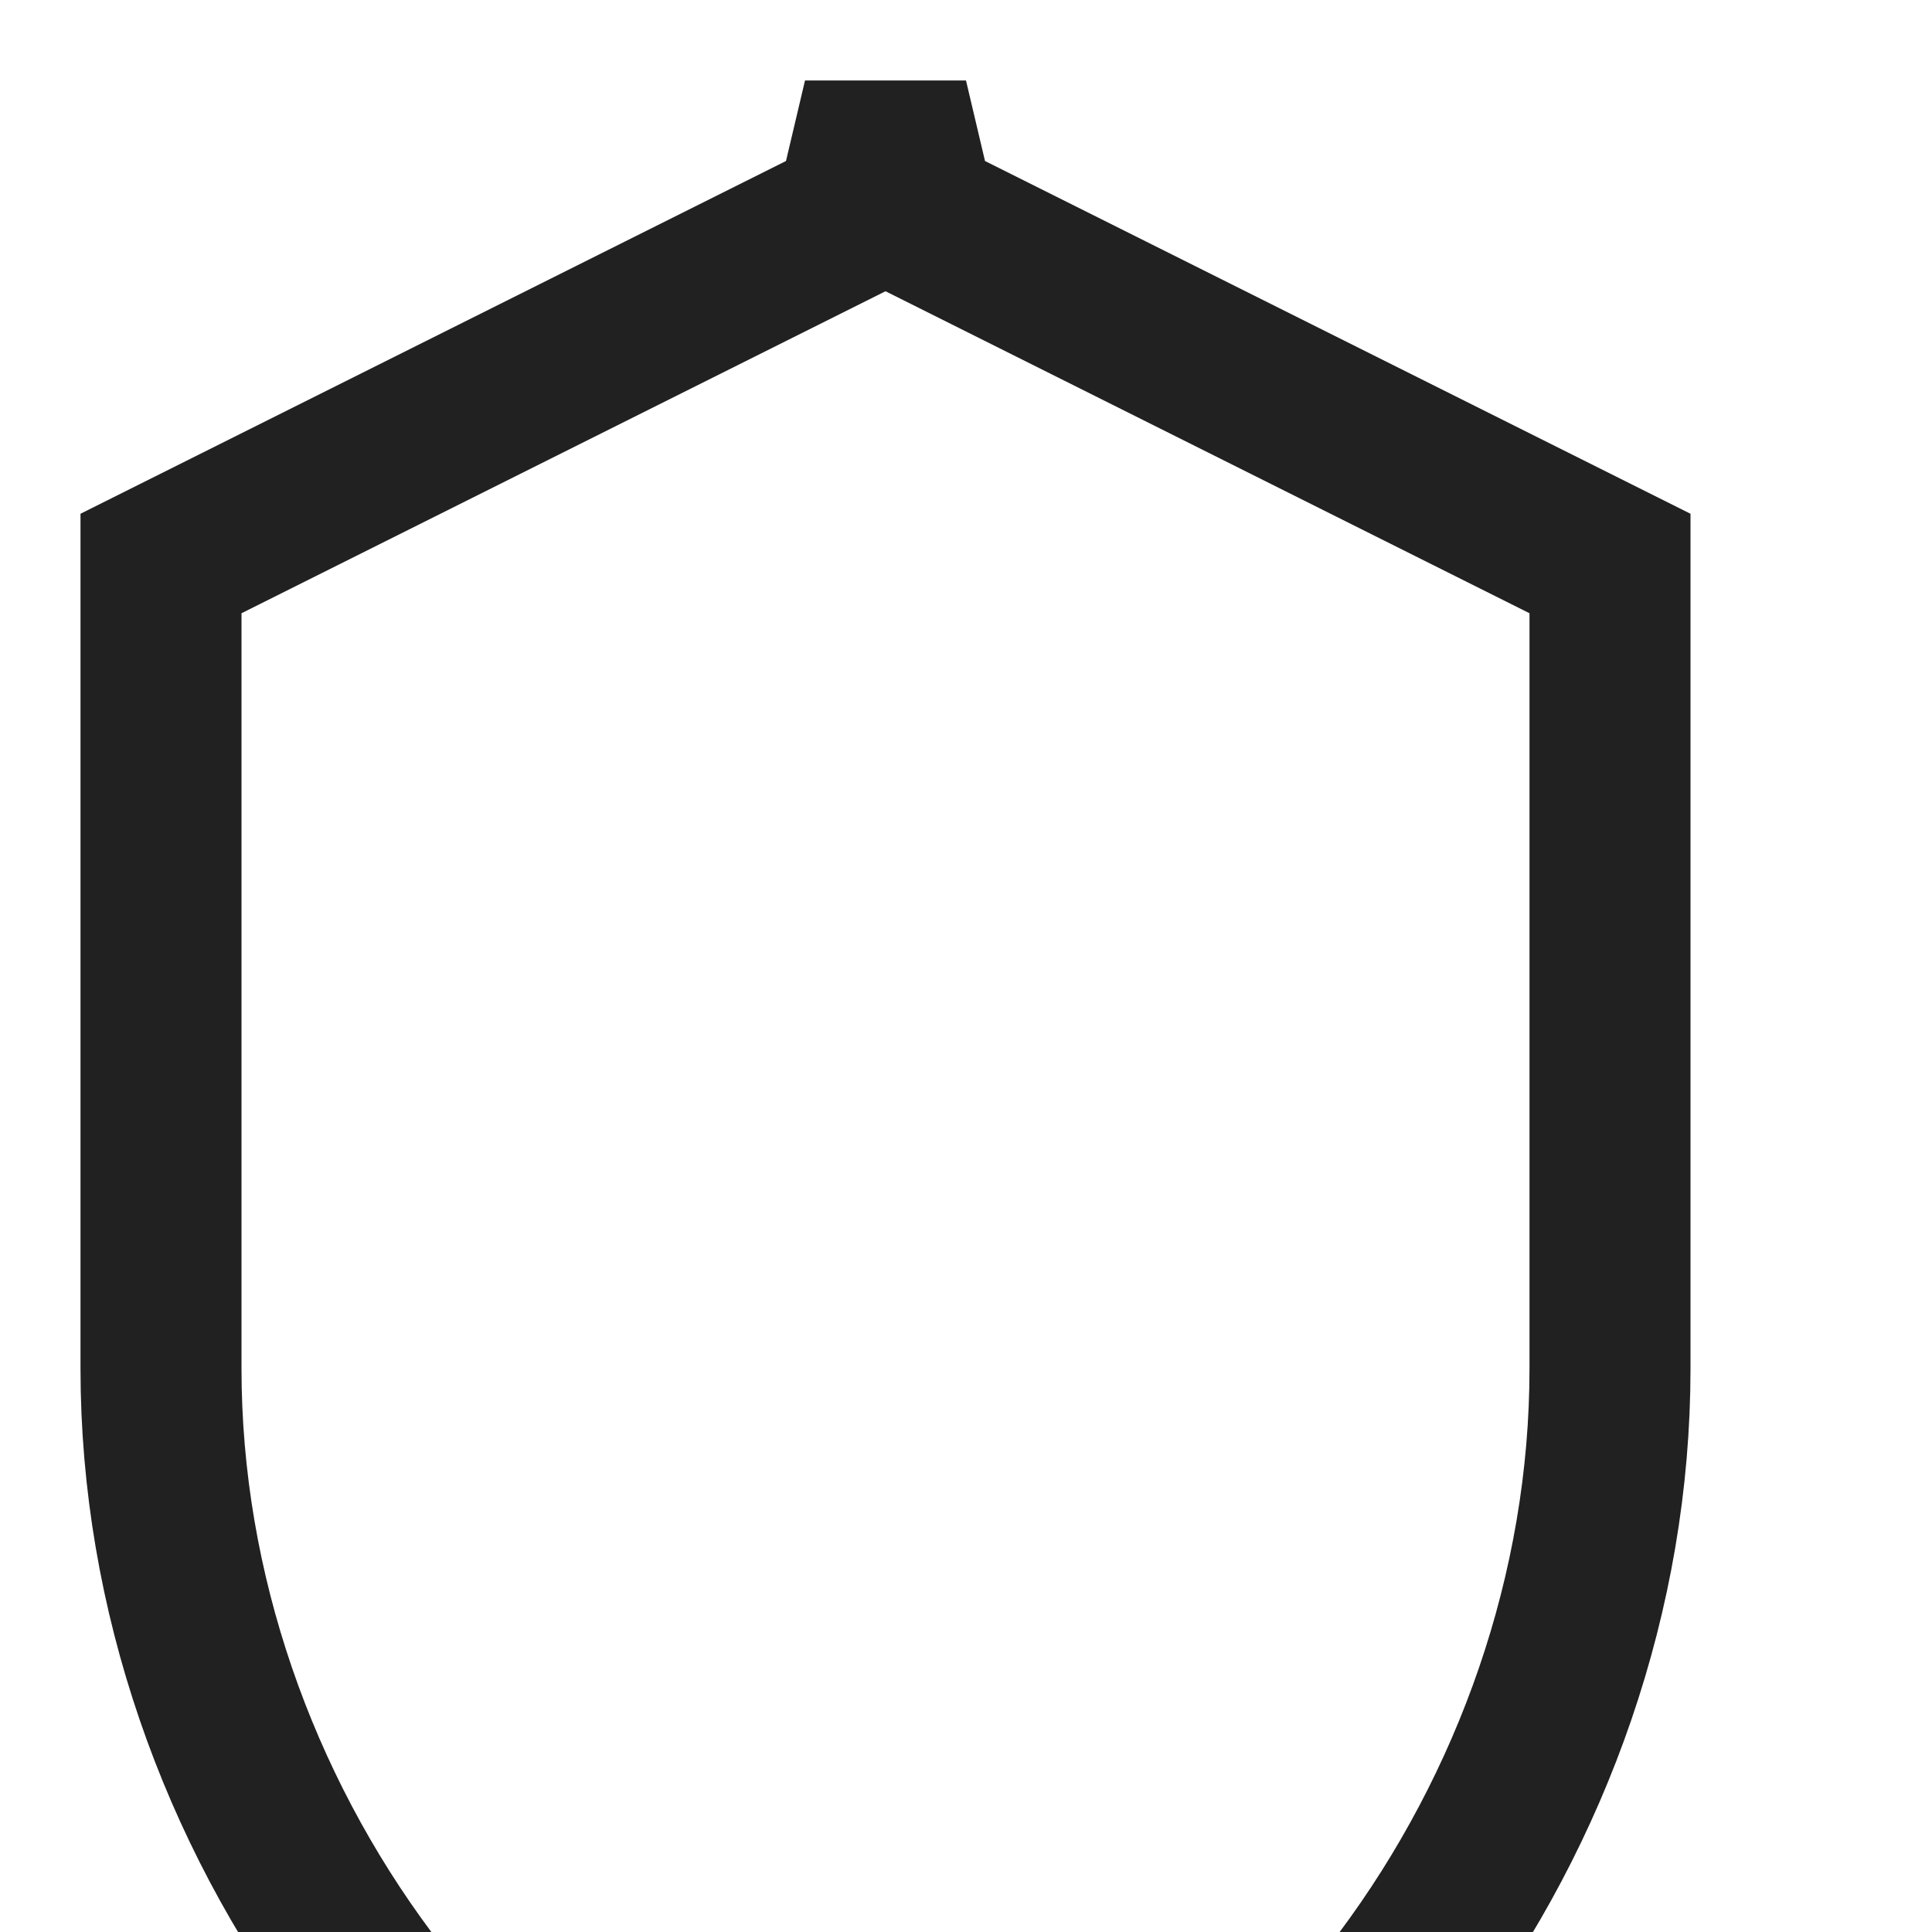
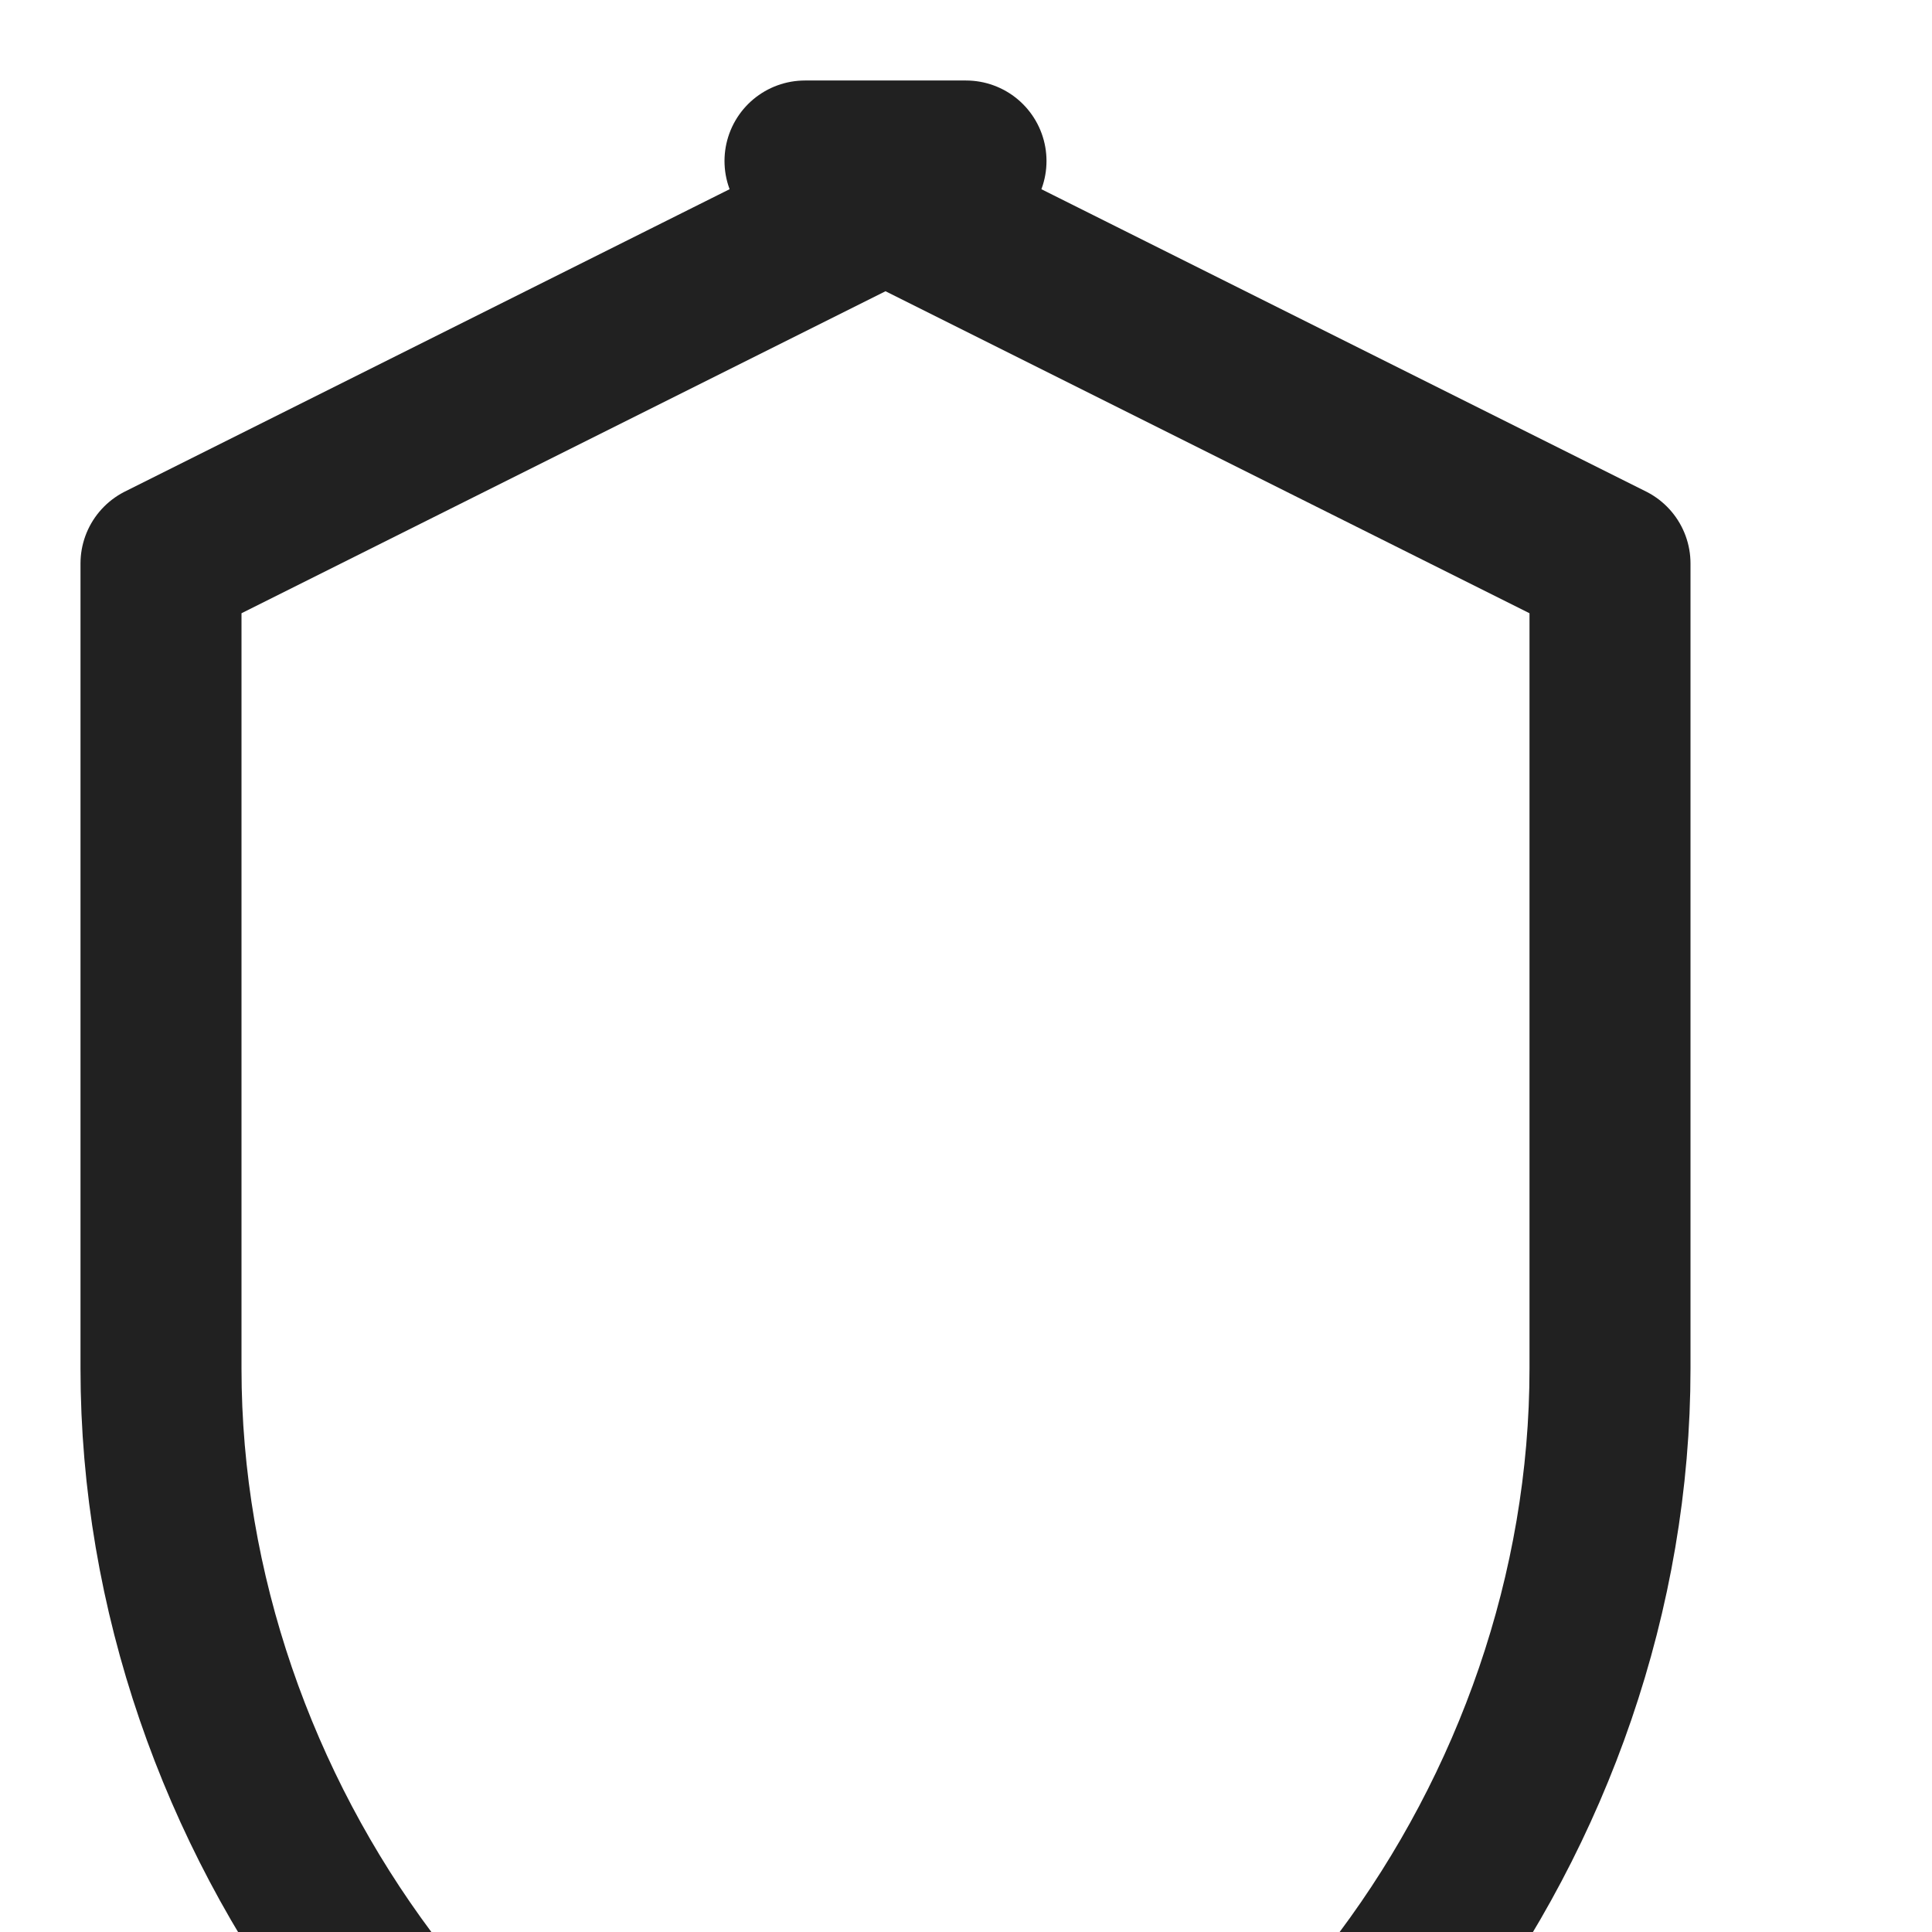
- <svg viewBox="0 0 24 24" fill="none" stroke="#212121" stroke-width="2">
-   <path d="M12 2L2 7v10c0 5.55 3.84 10.74 9 12 5.16-1.26 9-6.45 9-12V7l-10-5z" />
+ <svg xmlns="http://www.w3.org/2000/svg" width="24" height="24" viewBox="0 0 24 24" fill="none">
+   <path d="M12 2L2 7v10c0 5.55 3.84 10.74 9 12 5.16-1.26 9-6.45 9-12V7l-10-5z" stroke="#212121" stroke-width="2" stroke-linecap="round" stroke-linejoin="round" />
</svg>
